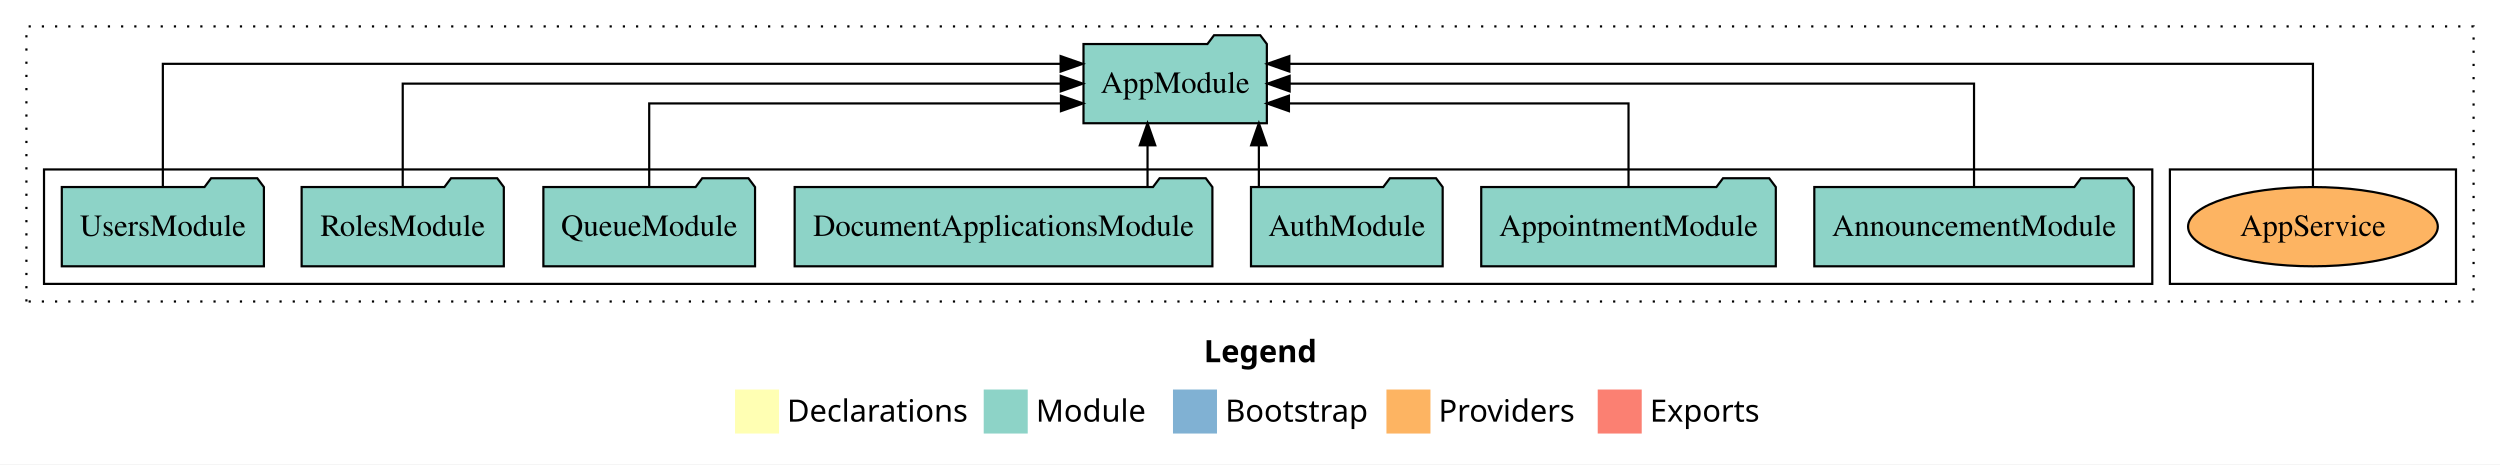
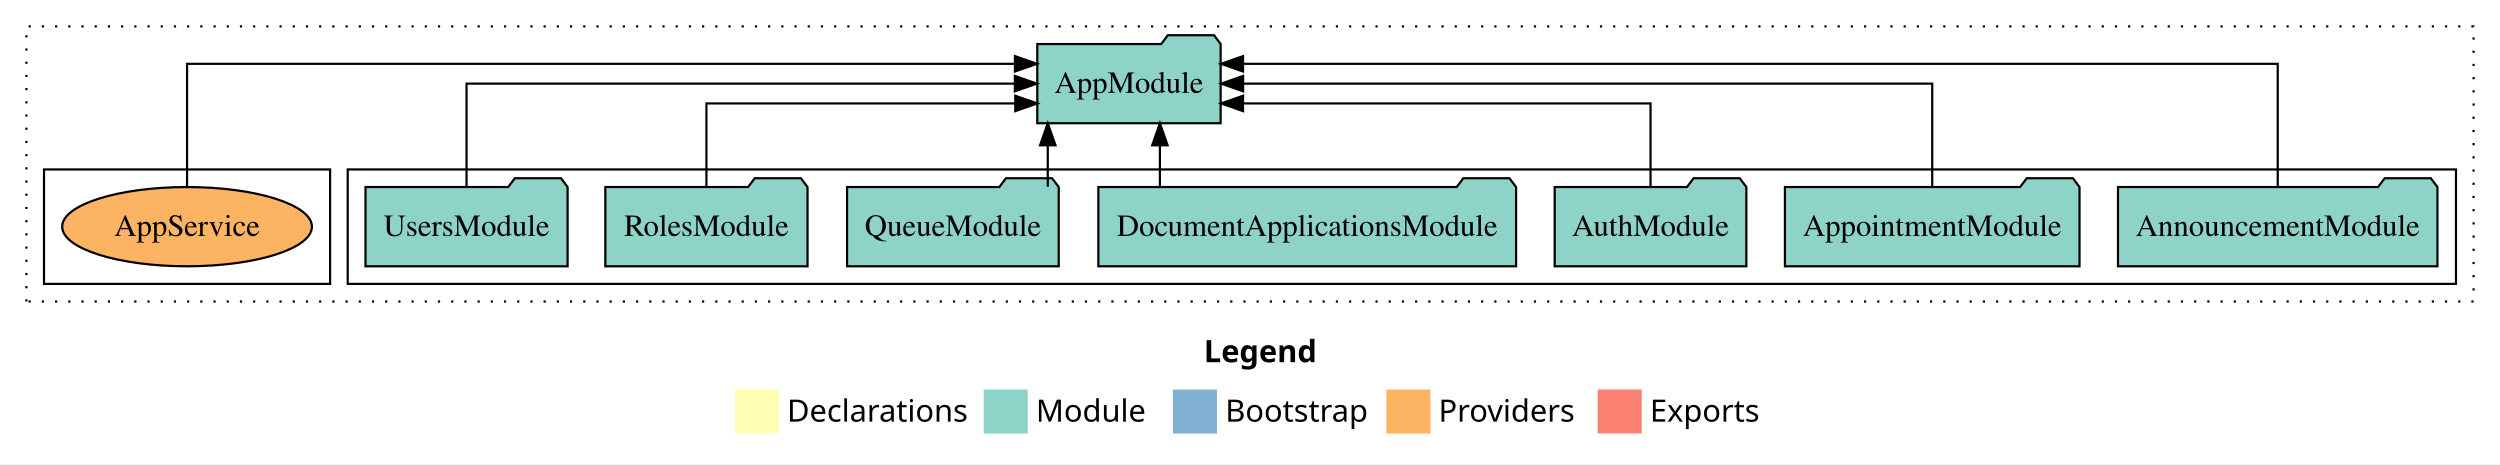
<svg xmlns="http://www.w3.org/2000/svg" width="1136pt" height="211pt" viewBox="0.00 0.00 1136.00 211.00">
  <g id="graph0" class="graph" transform="scale(1 1) rotate(0) translate(4 207)">
    <polygon fill="white" stroke="transparent" points="-4,4 -4,-207 1132,-207 1132,4 -4,4" />
    <text text-anchor="start" x="543.01" y="-42.4" font-family="Times-12" font-weight="bold" font-size="14.00">Legend</text>
    <polygon fill="#ffffb3" stroke="transparent" points="330,-10 330,-30 350,-30 350,-10 330,-10" />
    <text text-anchor="start" x="353.63" y="-15.4" font-family="Times-12" font-size="14.00">  Declarations</text>
    <polygon fill="#8dd3c7" stroke="transparent" points="443,-10 443,-30 463,-30 463,-10 443,-10" />
    <text text-anchor="start" x="466.73" y="-15.4" font-family="Times-12" font-size="14.00">  Module</text>
    <polygon fill="#80b1d3" stroke="transparent" points="529,-10 529,-30 549,-30 549,-10 529,-10" />
    <text text-anchor="start" x="552.78" y="-15.4" font-family="Times-12" font-size="14.00">  Bootstrap</text>
    <polygon fill="#fdb462" stroke="transparent" points="626,-10 626,-30 646,-30 646,-10 626,-10" />
    <text text-anchor="start" x="649.67" y="-15.4" font-family="Times-12" font-size="14.00">  Providers</text>
    <polygon fill="#fb8072" stroke="transparent" points="722,-10 722,-30 742,-30 742,-10 722,-10" />
    <text text-anchor="start" x="745.73" y="-15.4" font-family="Times-12" font-size="14.00">  Exports</text>
    <g id="clust1" class="cluster">
      <polygon fill="none" stroke="black" stroke-dasharray="1,5" points="8,-70 8,-195 1120,-195 1120,-70 8,-70" />
    </g>
+     <g id="clust3" class="cluster">
+       <polygon fill="none" stroke="black" points="154,-78 154,-130 1112,-130 1112,-78 154,-78" />
+     </g>
    <g id="clust6" class="cluster">
-       <polygon fill="none" stroke="black" points="982,-78 982,-130 1112,-130 1112,-78 982,-78" />
-     </g>
-     <g id="clust3" class="cluster">
-       <polygon fill="none" stroke="black" points="16,-78 16,-130 974,-130 974,-78 16,-78" />
+       <polygon fill="none" stroke="black" points="16,-78 16,-130 146,-130 146,-78 16,-78" />
    </g>
    <g id="node1" class="node">
-       <polygon fill="#8dd3c7" stroke="black" points="965.58,-122 962.58,-126 941.58,-126 938.58,-122 820.42,-122 820.42,-86 965.58,-86 965.58,-122" />
-       <text text-anchor="middle" x="893" y="-99.8" font-family="Times,serif" font-size="14.00">AnnouncementModule</text>
+       <polygon fill="#8dd3c7" stroke="black" points="1103.58,-122 1100.58,-126 1079.58,-126 1076.58,-122 958.42,-122 958.42,-86 1103.58,-86 1103.58,-122" />
+       <text text-anchor="middle" x="1031" y="-99.8" font-family="Times,serif" font-size="14.00">AnnouncementModule</text>
    </g>
    <g id="node8" class="node">
-       <polygon fill="#8dd3c7" stroke="black" points="571.66,-187 568.66,-191 547.66,-191 544.66,-187 488.34,-187 488.34,-151 571.66,-151 571.66,-187" />
-       <text text-anchor="middle" x="530" y="-164.8" font-family="Times,serif" font-size="14.00">AppModule</text>
+       <polygon fill="#8dd3c7" stroke="black" points="550.66,-187 547.66,-191 526.66,-191 523.66,-187 467.34,-187 467.34,-151 550.66,-151 550.66,-187" />
+       <text text-anchor="middle" x="509" y="-164.8" font-family="Times,serif" font-size="14.00">AppModule</text>
    </g>
    <g id="edge1" class="edge">
-       <path fill="none" stroke="black" d="M893,-122.11C893,-141.34 893,-169 893,-169 893,-169 582,-169 582,-169" />
-       <polygon fill="black" stroke="black" points="582,-165.5 572,-169 582,-172.5 582,-165.5" />
+       <path fill="none" stroke="black" d="M1031,-122.29C1031,-144.21 1031,-178 1031,-178 1031,-178 560.84,-178 560.84,-178" />
+       <polygon fill="black" stroke="black" points="560.84,-174.5 550.84,-178 560.84,-181.5 560.84,-174.5" />
    </g>
    <g id="node2" class="node">
-       <polygon fill="#8dd3c7" stroke="black" points="802.93,-122 799.93,-126 778.93,-126 775.93,-122 669.07,-122 669.07,-86 802.93,-86 802.93,-122" />
-       <text text-anchor="middle" x="736" y="-99.8" font-family="Times,serif" font-size="14.00">AppointmentModule</text>
+       <polygon fill="#8dd3c7" stroke="black" points="940.93,-122 937.93,-126 916.93,-126 913.93,-122 807.07,-122 807.07,-86 940.93,-86 940.93,-122" />
+       <text text-anchor="middle" x="874" y="-99.8" font-family="Times,serif" font-size="14.00">AppointmentModule</text>
    </g>
    <g id="edge2" class="edge">
-       <path fill="none" stroke="black" d="M736,-122.03C736,-138.4 736,-160 736,-160 736,-160 581.69,-160 581.69,-160" />
-       <polygon fill="black" stroke="black" points="581.69,-156.5 571.69,-160 581.69,-163.5 581.69,-156.5" />
+       <path fill="none" stroke="black" d="M874,-122.11C874,-141.34 874,-169 874,-169 874,-169 560.87,-169 560.87,-169" />
+       <polygon fill="black" stroke="black" points="560.87,-165.5 550.87,-169 560.87,-172.5 560.87,-165.5" />
    </g>
    <g id="node3" class="node">
-       <polygon fill="#8dd3c7" stroke="black" points="651.55,-122 648.55,-126 627.55,-126 624.55,-122 564.45,-122 564.45,-86 651.55,-86 651.55,-122" />
-       <text text-anchor="middle" x="608" y="-99.8" font-family="Times,serif" font-size="14.00">AuthModule</text>
+       <polygon fill="#8dd3c7" stroke="black" points="789.55,-122 786.55,-126 765.55,-126 762.55,-122 702.45,-122 702.45,-86 789.55,-86 789.55,-122" />
+       <text text-anchor="middle" x="746" y="-99.8" font-family="Times,serif" font-size="14.00">AuthModule</text>
    </g>
    <g id="edge3" class="edge">
-       <path fill="none" stroke="black" d="M568.03,-122.11C568.03,-122.11 568.03,-140.99 568.03,-140.99" />
-       <polygon fill="black" stroke="black" points="564.53,-140.99 568.03,-150.99 571.53,-140.99 564.53,-140.99" />
+       <path fill="none" stroke="black" d="M746,-122.03C746,-138.4 746,-160 746,-160 746,-160 560.83,-160 560.83,-160" />
+       <polygon fill="black" stroke="black" points="560.83,-156.5 550.83,-160 560.83,-163.5 560.83,-156.5" />
    </g>
    <g id="node4" class="node">
-       <polygon fill="#8dd3c7" stroke="black" points="546.91,-122 543.91,-126 522.91,-126 519.91,-122 357.09,-122 357.09,-86 546.91,-86 546.91,-122" />
-       <text text-anchor="middle" x="452" y="-99.8" font-family="Times,serif" font-size="14.00">DocumentApplicationsModule</text>
+       <polygon fill="#8dd3c7" stroke="black" points="684.91,-122 681.91,-126 660.91,-126 657.91,-122 495.09,-122 495.09,-86 684.91,-86 684.91,-122" />
+       <text text-anchor="middle" x="590" y="-99.8" font-family="Times,serif" font-size="14.00">DocumentApplicationsModule</text>
    </g>
    <g id="edge4" class="edge">
-       <path fill="none" stroke="black" d="M517.44,-122.11C517.44,-122.11 517.44,-140.99 517.44,-140.99" />
-       <polygon fill="black" stroke="black" points="513.94,-140.99 517.44,-150.99 520.94,-140.99 513.94,-140.99" />
+       <path fill="none" stroke="black" d="M523.06,-122.11C523.06,-122.11 523.06,-140.99 523.06,-140.99" />
+       <polygon fill="black" stroke="black" points="519.56,-140.99 523.06,-150.99 526.56,-140.99 519.56,-140.99" />
    </g>
    <g id="node5" class="node">
-       <polygon fill="#8dd3c7" stroke="black" points="339.09,-122 336.09,-126 315.09,-126 312.09,-122 242.91,-122 242.91,-86 339.09,-86 339.09,-122" />
-       <text text-anchor="middle" x="291" y="-99.8" font-family="Times,serif" font-size="14.00">QueueModule</text>
+       <polygon fill="#8dd3c7" stroke="black" points="477.09,-122 474.09,-126 453.09,-126 450.09,-122 380.91,-122 380.91,-86 477.09,-86 477.09,-122" />
+       <text text-anchor="middle" x="429" y="-99.8" font-family="Times,serif" font-size="14.00">QueueModule</text>
    </g>
    <g id="edge5" class="edge">
-       <path fill="none" stroke="black" d="M291,-122.03C291,-138.4 291,-160 291,-160 291,-160 478.1,-160 478.1,-160" />
-       <polygon fill="black" stroke="black" points="478.1,-163.5 488.1,-160 478.1,-156.5 478.1,-163.5" />
+       <path fill="none" stroke="black" d="M472.11,-122.11C472.11,-122.11 472.11,-140.99 472.11,-140.99" />
+       <polygon fill="black" stroke="black" points="468.61,-140.99 472.11,-150.99 475.61,-140.99 468.61,-140.99" />
    </g>
    <g id="node6" class="node">
-       <polygon fill="#8dd3c7" stroke="black" points="224.94,-122 221.94,-126 200.94,-126 197.94,-122 133.06,-122 133.06,-86 224.94,-86 224.94,-122" />
-       <text text-anchor="middle" x="179" y="-99.8" font-family="Times,serif" font-size="14.00">RolesModule</text>
+       <polygon fill="#8dd3c7" stroke="black" points="362.94,-122 359.94,-126 338.94,-126 335.94,-122 271.06,-122 271.06,-86 362.94,-86 362.94,-122" />
+       <text text-anchor="middle" x="317" y="-99.8" font-family="Times,serif" font-size="14.00">RolesModule</text>
    </g>
    <g id="edge6" class="edge">
-       <path fill="none" stroke="black" d="M179,-122.11C179,-141.34 179,-169 179,-169 179,-169 478.01,-169 478.01,-169" />
-       <polygon fill="black" stroke="black" points="478.01,-172.5 488.01,-169 478.01,-165.5 478.01,-172.5" />
+       <path fill="none" stroke="black" d="M317,-122.03C317,-138.4 317,-160 317,-160 317,-160 457.34,-160 457.34,-160" />
+       <polygon fill="black" stroke="black" points="457.34,-163.5 467.34,-160 457.34,-156.5 457.34,-163.5" />
    </g>
    <g id="node7" class="node">
-       <polygon fill="#8dd3c7" stroke="black" points="115.92,-122 112.92,-126 91.92,-126 88.92,-122 24.08,-122 24.08,-86 115.92,-86 115.92,-122" />
-       <text text-anchor="middle" x="70" y="-99.8" font-family="Times,serif" font-size="14.00">UsersModule</text>
+       <polygon fill="#8dd3c7" stroke="black" points="253.92,-122 250.92,-126 229.92,-126 226.92,-122 162.08,-122 162.08,-86 253.92,-86 253.92,-122" />
+       <text text-anchor="middle" x="208" y="-99.8" font-family="Times,serif" font-size="14.00">UsersModule</text>
    </g>
    <g id="edge7" class="edge">
-       <path fill="none" stroke="black" d="M70,-122.29C70,-144.21 70,-178 70,-178 70,-178 477.96,-178 477.96,-178" />
-       <polygon fill="black" stroke="black" points="477.96,-181.5 487.96,-178 477.96,-174.5 477.96,-181.5" />
+       <path fill="none" stroke="black" d="M208,-122.11C208,-141.34 208,-169 208,-169 208,-169 457.15,-169 457.15,-169" />
+       <polygon fill="black" stroke="black" points="457.15,-172.5 467.15,-169 457.15,-165.5 457.15,-172.5" />
    </g>
    <g id="node9" class="node">
-       <ellipse fill="#fdb462" stroke="black" cx="1047" cy="-104" rx="56.74" ry="18" />
-       <text text-anchor="middle" x="1047" y="-99.8" font-family="Times,serif" font-size="14.00">AppService</text>
+       <ellipse fill="#fdb462" stroke="black" cx="81" cy="-104" rx="56.74" ry="18" />
+       <text text-anchor="middle" x="81" y="-99.8" font-family="Times,serif" font-size="14.00">AppService</text>
    </g>
    <g id="edge8" class="edge">
-       <path fill="none" stroke="black" d="M1047,-122.29C1047,-144.21 1047,-178 1047,-178 1047,-178 581.87,-178 581.87,-178" />
-       <polygon fill="black" stroke="black" points="581.87,-174.5 571.87,-178 581.87,-181.5 581.87,-174.5" />
+       <path fill="none" stroke="black" d="M81,-122.29C81,-144.21 81,-178 81,-178 81,-178 457.18,-178 457.18,-178" />
+       <polygon fill="black" stroke="black" points="457.18,-181.5 467.18,-178 457.18,-174.5 457.18,-181.5" />
    </g>
  </g>
</svg>
